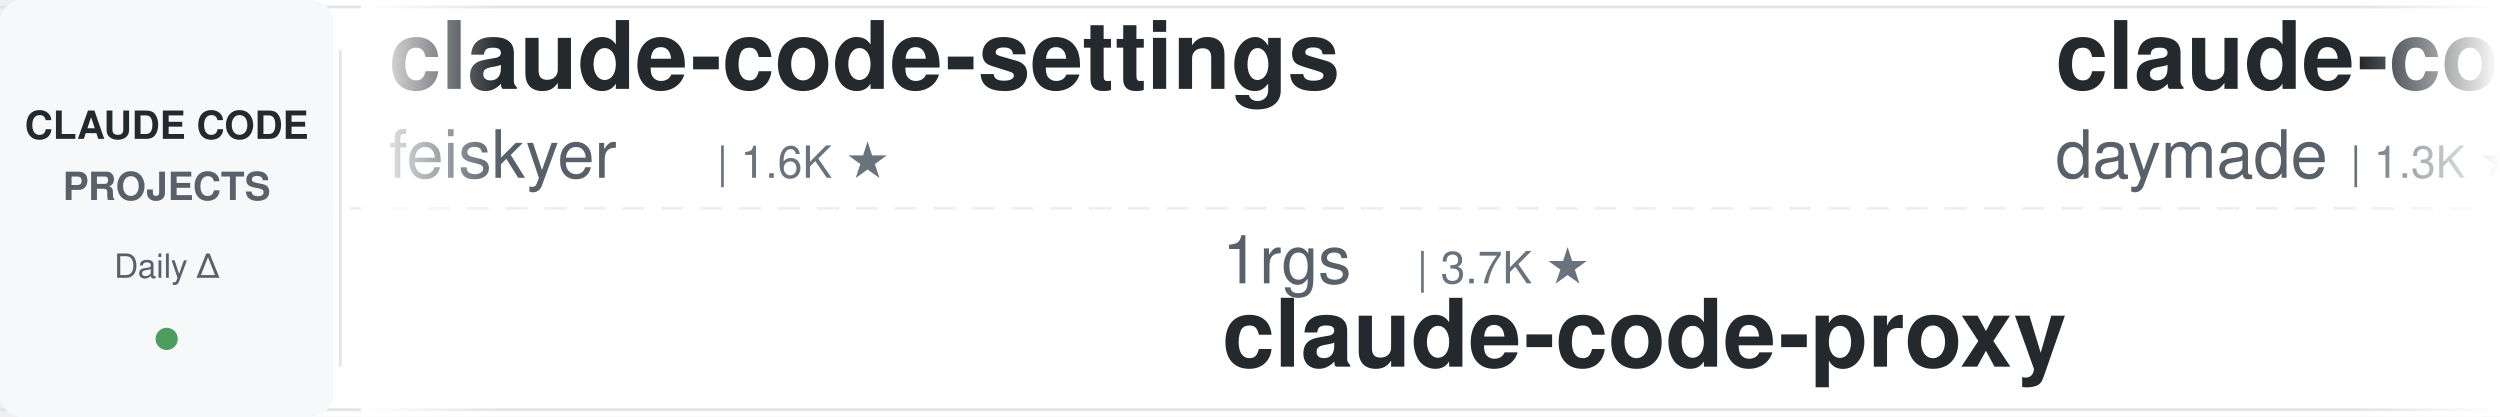
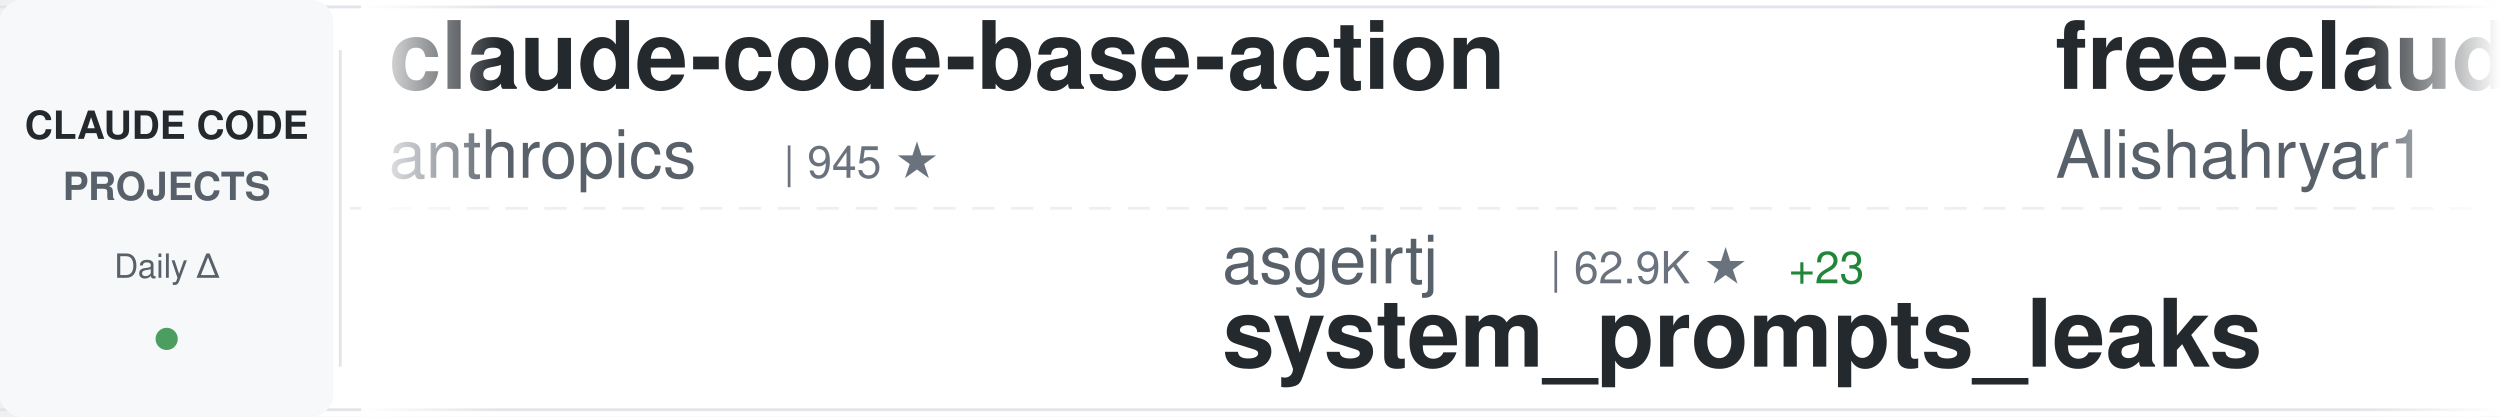
<svg xmlns="http://www.w3.org/2000/svg" width="900" height="150">
  <defs>
    <linearGradient id="awesomeLeftFade" x1="0%" y1="0%" x2="100%" y2="0%">
      <stop offset="0%" style="stop-color:#ffffff;stop-opacity:1" />
      <stop offset="100%" style="stop-color:#ffffff;stop-opacity:0" />
    </linearGradient>
    <linearGradient id="awesomeRightFade" x1="0%" y1="0%" x2="100%" y2="0%">
      <stop offset="0%" style="stop-color:#ffffff;stop-opacity:0" />
      <stop offset="100%" style="stop-color:#ffffff;stop-opacity:1" />
    </linearGradient>
  </defs>
  <rect width="900" height="150" fill="#ffffff" rx="8" />
  <rect x="0" y="2" width="900" height="1" fill="#e1e4e8" />
  <rect x="0" y="147" width="900" height="1" fill="#e1e4e8" />
  <line x1="0" y1="75" x2="900" y2="75" stroke="#e1e4e8" stroke-width="1" stroke-dasharray="8 6" opacity="0.6" />
  <rect x="0" y="0" width="120" height="150" fill="#f6f8fa" rx="8" />
  <text x="60" y="50" font-family="-apple-system, BlinkMacSystemFont, 'Segoe UI', Helvetica, Arial, sans-serif" font-size="14" font-weight="600" fill="#24292e" text-anchor="middle">CLAUDE CODE</text>
  <text x="60" y="72" font-family="-apple-system, BlinkMacSystemFont, 'Segoe UI', Helvetica, Arial, sans-serif" font-size="14" font-weight="600" fill="#586069" text-anchor="middle">PROJECTS</text>
  <text x="60" y="100" font-family="-apple-system, BlinkMacSystemFont, 'Segoe UI', Helvetica, Arial, sans-serif" font-size="12" font-weight="500" fill="#586069" text-anchor="middle">Daily Δ</text>
  <circle cx="60" cy="122" r="4" fill="#22863a" opacity="0.8" />
  <rect x="122" y="18" width="1" height="114" fill="#e1e4e8" />
  <clipPath id="awesomeTickerClip">
    <rect x="130" y="0" width="770" height="150" />
  </clipPath>
  <g clip-path="url(#awesomeTickerClip)">
    <g id="awesomeTickerItems">
      <animateTransform attributeName="transform" attributeType="XML" type="translate" from="0 0" to="-3000 0" dur="54s" repeatCount="indefinite" />
      <g transform="translate(0, 0)">
-         <text x="140" y="32" font-family="-apple-system, BlinkMacSystemFont, 'Segoe UI', Helvetica, Arial, sans-serif" font-size="34" font-weight="600" fill="#24292e">claude-code-settings</text>
-         <text x="140" y="64" font-family="-apple-system, BlinkMacSystemFont, 'Segoe UI', Helvetica, Arial, sans-serif" font-size="24" font-weight="400" fill="#586069">feiskyer</text>
-         <text x="258" y="64" font-family="-apple-system, BlinkMacSystemFont, 'Segoe UI', Helvetica, Arial, sans-serif" font-size="16" font-weight="500" fill="#6a737d">| 1.6K ★</text>
+         <text x="140" y="32" font-family="-apple-system, BlinkMacSystemFont, 'Segoe UI', Helvetica, Arial, sans-serif" font-size="34" font-weight="600" fill="#24292e">claude-code-base-action</text>
+         <text x="140" y="64" font-family="-apple-system, BlinkMacSystemFont, 'Segoe UI', Helvetica, Arial, sans-serif" font-size="24" font-weight="400" fill="#586069">anthropics</text>
+         <text x="282" y="64" font-family="-apple-system, BlinkMacSystemFont, 'Segoe UI', Helvetica, Arial, sans-serif" font-size="16" font-weight="500" fill="#6a737d">| 945 ★</text>
      </g>
      <g transform="translate(300, 0)">
-         <text x="140" y="102" font-family="-apple-system, BlinkMacSystemFont, 'Segoe UI', Helvetica, Arial, sans-serif" font-size="24" font-weight="400" fill="#586069">1rgs</text>
-         <text x="210" y="102" font-family="-apple-system, BlinkMacSystemFont, 'Segoe UI', Helvetica, Arial, sans-serif" font-size="16" font-weight="500" fill="#6a737d">| 3.7K ★</text>
-         <text x="140" y="132" font-family="-apple-system, BlinkMacSystemFont, 'Segoe UI', Helvetica, Arial, sans-serif" font-size="34" font-weight="600" fill="#24292e">claude-code-proxy</text>
+         <text x="140" y="102" font-family="-apple-system, BlinkMacSystemFont, 'Segoe UI', Helvetica, Arial, sans-serif" font-size="24" font-weight="400" fill="#586069">asgeirtj</text>
+         <text x="258" y="102" font-family="-apple-system, BlinkMacSystemFont, 'Segoe UI', Helvetica, Arial, sans-serif" font-size="16" font-weight="500" fill="#6a737d">| 62.9K ★</text>
+         <text x="344" y="102" font-family="-apple-system, BlinkMacSystemFont, 'Segoe UI', Helvetica, Arial, sans-serif" font-size="16" font-weight="500" fill="#22863a"> +23</text>
+         <text x="140" y="132" font-family="-apple-system, BlinkMacSystemFont, 'Segoe UI', Helvetica, Arial, sans-serif" font-size="34" font-weight="600" fill="#24292e">system_prompts_leaks</text>
      </g>
      <g transform="translate(600, 0)">
-         <text x="140" y="32" font-family="-apple-system, BlinkMacSystemFont, 'Segoe UI', Helvetica, Arial, sans-serif" font-size="34" font-weight="600" fill="#24292e">claude-code-skills</text>
-         <text x="140" y="64" font-family="-apple-system, BlinkMacSystemFont, 'Segoe UI', Helvetica, Arial, sans-serif" font-size="24" font-weight="400" fill="#586069">daymade</text>
-         <text x="246" y="64" font-family="-apple-system, BlinkMacSystemFont, 'Segoe UI', Helvetica, Arial, sans-serif" font-size="16" font-weight="500" fill="#6a737d">| 1.3K ★</text>
-         <text x="323" y="64" font-family="-apple-system, BlinkMacSystemFont, 'Segoe UI', Helvetica, Arial, sans-serif" font-size="16" font-weight="500" fill="#22863a"> +1</text>
+         <text x="140" y="32" font-family="-apple-system, BlinkMacSystemFont, 'Segoe UI', Helvetica, Arial, sans-serif" font-size="34" font-weight="600" fill="#24292e">free-claude-code</text>
+         <text x="140" y="64" font-family="-apple-system, BlinkMacSystemFont, 'Segoe UI', Helvetica, Arial, sans-serif" font-size="24" font-weight="400" fill="#586069">Alishahryar1</text>
+         <text x="306" y="64" font-family="-apple-system, BlinkMacSystemFont, 'Segoe UI', Helvetica, Arial, sans-serif" font-size="16" font-weight="500" fill="#6a737d">| 45.4K ★</text>
+         <text x="392" y="64" font-family="-apple-system, BlinkMacSystemFont, 'Segoe UI', Helvetica, Arial, sans-serif" font-size="16" font-weight="500" fill="#22863a"> +22</text>
      </g>
      <g transform="translate(900, 0)">
-         <text x="140" y="102" font-family="-apple-system, BlinkMacSystemFont, 'Segoe UI', Helvetica, Arial, sans-serif" font-size="24" font-weight="400" fill="#586069">nicedreamzapp</text>
-         <text x="318" y="102" font-family="-apple-system, BlinkMacSystemFont, 'Segoe UI', Helvetica, Arial, sans-serif" font-size="16" font-weight="500" fill="#6a737d">| 3.2K ★</text>
-         <text x="140" y="132" font-family="-apple-system, BlinkMacSystemFont, 'Segoe UI', Helvetica, Arial, sans-serif" font-size="34" font-weight="600" fill="#24292e">claude-code-local</text>
+         <text x="140" y="102" font-family="-apple-system, BlinkMacSystemFont, 'Segoe UI', Helvetica, Arial, sans-serif" font-size="24" font-weight="400" fill="#586069">oboard</text>
+         <text x="234" y="102" font-family="-apple-system, BlinkMacSystemFont, 'Segoe UI', Helvetica, Arial, sans-serif" font-size="16" font-weight="500" fill="#6a737d">| 3.3K ★</text>
+         <text x="140" y="132" font-family="-apple-system, BlinkMacSystemFont, 'Segoe UI', Helvetica, Arial, sans-serif" font-size="34" font-weight="600" fill="#24292e">claude-code-rev</text>
      </g>
      <g transform="translate(1200, 0)">
-         <text x="140" y="32" font-family="-apple-system, BlinkMacSystemFont, 'Segoe UI', Helvetica, Arial, sans-serif" font-size="34" font-weight="600" fill="#24292e">claude-code-my-workflow</text>
-         <text x="140" y="64" font-family="-apple-system, BlinkMacSystemFont, 'Segoe UI', Helvetica, Arial, sans-serif" font-size="24" font-weight="400" fill="#586069">pedrohcgs</text>
-         <text x="270" y="64" font-family="-apple-system, BlinkMacSystemFont, 'Segoe UI', Helvetica, Arial, sans-serif" font-size="16" font-weight="500" fill="#6a737d">| 1.5K ★</text>
-         <text x="347" y="64" font-family="-apple-system, BlinkMacSystemFont, 'Segoe UI', Helvetica, Arial, sans-serif" font-size="16" font-weight="500" fill="#22863a"> +2</text>
+         <text x="140" y="32" font-family="-apple-system, BlinkMacSystemFont, 'Segoe UI', Helvetica, Arial, sans-serif" font-size="34" font-weight="600" fill="#24292e">claude-code-sourcemap</text>
+         <text x="140" y="64" font-family="-apple-system, BlinkMacSystemFont, 'Segoe UI', Helvetica, Arial, sans-serif" font-size="24" font-weight="400" fill="#586069">ChinaSiro</text>
+         <text x="270" y="64" font-family="-apple-system, BlinkMacSystemFont, 'Segoe UI', Helvetica, Arial, sans-serif" font-size="16" font-weight="500" fill="#6a737d">| 9.6K ★</text>
+         <text x="347" y="64" font-family="-apple-system, BlinkMacSystemFont, 'Segoe UI', Helvetica, Arial, sans-serif" font-size="16" font-weight="500" fill="#22863a"> +1</text>
      </g>
      <g transform="translate(1500, 0)">
-         <text x="140" y="102" font-family="-apple-system, BlinkMacSystemFont, 'Segoe UI', Helvetica, Arial, sans-serif" font-size="24" font-weight="400" fill="#586069">Tinkeringg-Lab</text>
-         <text x="330" y="102" font-family="-apple-system, BlinkMacSystemFont, 'Segoe UI', Helvetica, Arial, sans-serif" font-size="16" font-weight="500" fill="#6a737d">| 211 ★</text>
+         <text x="140" y="102" font-family="-apple-system, BlinkMacSystemFont, 'Segoe UI', Helvetica, Arial, sans-serif" font-size="24" font-weight="400" fill="#586069">yasasbanukaofficial</text>
+         <text x="390" y="102" font-family="-apple-system, BlinkMacSystemFont, 'Segoe UI', Helvetica, Arial, sans-serif" font-size="16" font-weight="500" fill="#6a737d">| 4.0K ★</text>
+         <text x="467" y="102" font-family="-apple-system, BlinkMacSystemFont, 'Segoe UI', Helvetica, Arial, sans-serif" font-size="16" font-weight="500" fill="#22863a"> +3</text>
        <text x="140" y="132" font-family="-apple-system, BlinkMacSystemFont, 'Segoe UI', Helvetica, Arial, sans-serif" font-size="34" font-weight="600" fill="#24292e">claude-code</text>
      </g>
      <g transform="translate(1800, 0)">
-         <text x="140" y="32" font-family="-apple-system, BlinkMacSystemFont, 'Segoe UI', Helvetica, Arial, sans-serif" font-size="34" font-weight="600" fill="#24292e">edmunds-claude-code</text>
-         <text x="140" y="64" font-family="-apple-system, BlinkMacSystemFont, 'Segoe UI', Helvetica, Arial, sans-serif" font-size="24" font-weight="400" fill="#586069">edmund-io</text>
-         <text x="270" y="64" font-family="-apple-system, BlinkMacSystemFont, 'Segoe UI', Helvetica, Arial, sans-serif" font-size="16" font-weight="500" fill="#6a737d">| 1.5K ★</text>
+         <text x="140" y="32" font-family="-apple-system, BlinkMacSystemFont, 'Segoe UI', Helvetica, Arial, sans-serif" font-size="34" font-weight="600" fill="#24292e">Claude-Code</text>
+         <text x="140" y="64" font-family="-apple-system, BlinkMacSystemFont, 'Segoe UI', Helvetica, Arial, sans-serif" font-size="24" font-weight="400" fill="#586069">OrcaWhisper</text>
+         <text x="294" y="64" font-family="-apple-system, BlinkMacSystemFont, 'Segoe UI', Helvetica, Arial, sans-serif" font-size="16" font-weight="500" fill="#6a737d">| 90 ★</text>
      </g>
      <g transform="translate(2100, 0)">
-         <text x="140" y="102" font-family="-apple-system, BlinkMacSystemFont, 'Segoe UI', Helvetica, Arial, sans-serif" font-size="24" font-weight="400" fill="#586069">jqueryscript</text>
-         <text x="306" y="102" font-family="-apple-system, BlinkMacSystemFont, 'Segoe UI', Helvetica, Arial, sans-serif" font-size="16" font-weight="500" fill="#6a737d">| 498 ★</text>
-         <text x="140" y="132" font-family="-apple-system, BlinkMacSystemFont, 'Segoe UI', Helvetica, Arial, sans-serif" font-size="34" font-weight="600" fill="#24292e">awesome-claude-code</text>
+         <text x="140" y="102" font-family="-apple-system, BlinkMacSystemFont, 'Segoe UI', Helvetica, Arial, sans-serif" font-size="24" font-weight="400" fill="#586069">lorryjovens-hub</text>
+         <text x="342" y="102" font-family="-apple-system, BlinkMacSystemFont, 'Segoe UI', Helvetica, Arial, sans-serif" font-size="16" font-weight="500" fill="#6a737d">| 1.7K ★</text>
+         <text x="140" y="132" font-family="-apple-system, BlinkMacSystemFont, 'Segoe UI', Helvetica, Arial, sans-serif" font-size="34" font-weight="600" fill="#24292e">claude-code-rust</text>
      </g>
      <g transform="translate(2400, 0)">
-         <text x="140" y="32" font-family="-apple-system, BlinkMacSystemFont, 'Segoe UI', Helvetica, Arial, sans-serif" font-size="34" font-weight="600" fill="#24292e">claude-code</text>
-         <text x="140" y="64" font-family="-apple-system, BlinkMacSystemFont, 'Segoe UI', Helvetica, Arial, sans-serif" font-size="24" font-weight="400" fill="#586069">xorespesp</text>
-         <text x="270" y="64" font-family="-apple-system, BlinkMacSystemFont, 'Segoe UI', Helvetica, Arial, sans-serif" font-size="16" font-weight="500" fill="#6a737d">| 231 ★</text>
+         <text x="140" y="32" font-family="-apple-system, BlinkMacSystemFont, 'Segoe UI', Helvetica, Arial, sans-serif" font-size="34" font-weight="600" fill="#24292e">Claude-Code-Source-Study</text>
+         <text x="140" y="64" font-family="-apple-system, BlinkMacSystemFont, 'Segoe UI', Helvetica, Arial, sans-serif" font-size="24" font-weight="400" fill="#586069">luyao618</text>
+         <text x="258" y="64" font-family="-apple-system, BlinkMacSystemFont, 'Segoe UI', Helvetica, Arial, sans-serif" font-size="16" font-weight="500" fill="#6a737d">| 1.7K ★</text>
      </g>
      <g transform="translate(2700, 0)">
-         <text x="140" y="102" font-family="-apple-system, BlinkMacSystemFont, 'Segoe UI', Helvetica, Arial, sans-serif" font-size="24" font-weight="400" fill="#586069">huangjia2019</text>
-         <text x="306" y="102" font-family="-apple-system, BlinkMacSystemFont, 'Segoe UI', Helvetica, Arial, sans-serif" font-size="16" font-weight="500" fill="#6a737d">| 1.1K ★</text>
-         <text x="140" y="132" font-family="-apple-system, BlinkMacSystemFont, 'Segoe UI', Helvetica, Arial, sans-serif" font-size="34" font-weight="600" fill="#24292e">claude-code-engineering</text>
+         <text x="140" y="102" font-family="-apple-system, BlinkMacSystemFont, 'Segoe UI', Helvetica, Arial, sans-serif" font-size="24" font-weight="400" fill="#586069">ghuntley</text>
+         <text x="258" y="102" font-family="-apple-system, BlinkMacSystemFont, 'Segoe UI', Helvetica, Arial, sans-serif" font-size="16" font-weight="500" fill="#6a737d">| 989 ★</text>
+         <text x="140" y="132" font-family="-apple-system, BlinkMacSystemFont, 'Segoe UI', Helvetica, Arial, sans-serif" font-size="34" font-weight="600" fill="#24292e">claude-code-source-code-...</text>
      </g>
      <g transform="translate(3000, 0)">
-         <text x="140" y="32" font-family="-apple-system, BlinkMacSystemFont, 'Segoe UI', Helvetica, Arial, sans-serif" font-size="34" font-weight="600" fill="#24292e">claude-code-settings</text>
-         <text x="140" y="64" font-family="-apple-system, BlinkMacSystemFont, 'Segoe UI', Helvetica, Arial, sans-serif" font-size="24" font-weight="400" fill="#586069">feiskyer</text>
-         <text x="258" y="64" font-family="-apple-system, BlinkMacSystemFont, 'Segoe UI', Helvetica, Arial, sans-serif" font-size="16" font-weight="500" fill="#6a737d">| 1.6K ★</text>
+         <text x="140" y="32" font-family="-apple-system, BlinkMacSystemFont, 'Segoe UI', Helvetica, Arial, sans-serif" font-size="34" font-weight="600" fill="#24292e">claude-code-base-action</text>
+         <text x="140" y="64" font-family="-apple-system, BlinkMacSystemFont, 'Segoe UI', Helvetica, Arial, sans-serif" font-size="24" font-weight="400" fill="#586069">anthropics</text>
+         <text x="282" y="64" font-family="-apple-system, BlinkMacSystemFont, 'Segoe UI', Helvetica, Arial, sans-serif" font-size="16" font-weight="500" fill="#6a737d">| 945 ★</text>
      </g>
      <g transform="translate(3300, 0)">
-         <text x="140" y="102" font-family="-apple-system, BlinkMacSystemFont, 'Segoe UI', Helvetica, Arial, sans-serif" font-size="24" font-weight="400" fill="#586069">1rgs</text>
-         <text x="210" y="102" font-family="-apple-system, BlinkMacSystemFont, 'Segoe UI', Helvetica, Arial, sans-serif" font-size="16" font-weight="500" fill="#6a737d">| 3.7K ★</text>
-         <text x="140" y="132" font-family="-apple-system, BlinkMacSystemFont, 'Segoe UI', Helvetica, Arial, sans-serif" font-size="34" font-weight="600" fill="#24292e">claude-code-proxy</text>
+         <text x="140" y="102" font-family="-apple-system, BlinkMacSystemFont, 'Segoe UI', Helvetica, Arial, sans-serif" font-size="24" font-weight="400" fill="#586069">asgeirtj</text>
+         <text x="258" y="102" font-family="-apple-system, BlinkMacSystemFont, 'Segoe UI', Helvetica, Arial, sans-serif" font-size="16" font-weight="500" fill="#6a737d">| 62.9K ★</text>
+         <text x="344" y="102" font-family="-apple-system, BlinkMacSystemFont, 'Segoe UI', Helvetica, Arial, sans-serif" font-size="16" font-weight="500" fill="#22863a"> +23</text>
+         <text x="140" y="132" font-family="-apple-system, BlinkMacSystemFont, 'Segoe UI', Helvetica, Arial, sans-serif" font-size="34" font-weight="600" fill="#24292e">system_prompts_leaks</text>
      </g>
      <g transform="translate(3600, 0)">
-         <text x="140" y="32" font-family="-apple-system, BlinkMacSystemFont, 'Segoe UI', Helvetica, Arial, sans-serif" font-size="34" font-weight="600" fill="#24292e">claude-code-skills</text>
-         <text x="140" y="64" font-family="-apple-system, BlinkMacSystemFont, 'Segoe UI', Helvetica, Arial, sans-serif" font-size="24" font-weight="400" fill="#586069">daymade</text>
-         <text x="246" y="64" font-family="-apple-system, BlinkMacSystemFont, 'Segoe UI', Helvetica, Arial, sans-serif" font-size="16" font-weight="500" fill="#6a737d">| 1.3K ★</text>
-         <text x="323" y="64" font-family="-apple-system, BlinkMacSystemFont, 'Segoe UI', Helvetica, Arial, sans-serif" font-size="16" font-weight="500" fill="#22863a"> +1</text>
+         <text x="140" y="32" font-family="-apple-system, BlinkMacSystemFont, 'Segoe UI', Helvetica, Arial, sans-serif" font-size="34" font-weight="600" fill="#24292e">free-claude-code</text>
+         <text x="140" y="64" font-family="-apple-system, BlinkMacSystemFont, 'Segoe UI', Helvetica, Arial, sans-serif" font-size="24" font-weight="400" fill="#586069">Alishahryar1</text>
+         <text x="306" y="64" font-family="-apple-system, BlinkMacSystemFont, 'Segoe UI', Helvetica, Arial, sans-serif" font-size="16" font-weight="500" fill="#6a737d">| 45.4K ★</text>
+         <text x="392" y="64" font-family="-apple-system, BlinkMacSystemFont, 'Segoe UI', Helvetica, Arial, sans-serif" font-size="16" font-weight="500" fill="#22863a"> +22</text>
      </g>
      <g transform="translate(3900, 0)">
-         <text x="140" y="102" font-family="-apple-system, BlinkMacSystemFont, 'Segoe UI', Helvetica, Arial, sans-serif" font-size="24" font-weight="400" fill="#586069">nicedreamzapp</text>
-         <text x="318" y="102" font-family="-apple-system, BlinkMacSystemFont, 'Segoe UI', Helvetica, Arial, sans-serif" font-size="16" font-weight="500" fill="#6a737d">| 3.2K ★</text>
-         <text x="140" y="132" font-family="-apple-system, BlinkMacSystemFont, 'Segoe UI', Helvetica, Arial, sans-serif" font-size="34" font-weight="600" fill="#24292e">claude-code-local</text>
+         <text x="140" y="102" font-family="-apple-system, BlinkMacSystemFont, 'Segoe UI', Helvetica, Arial, sans-serif" font-size="24" font-weight="400" fill="#586069">oboard</text>
+         <text x="234" y="102" font-family="-apple-system, BlinkMacSystemFont, 'Segoe UI', Helvetica, Arial, sans-serif" font-size="16" font-weight="500" fill="#6a737d">| 3.3K ★</text>
+         <text x="140" y="132" font-family="-apple-system, BlinkMacSystemFont, 'Segoe UI', Helvetica, Arial, sans-serif" font-size="34" font-weight="600" fill="#24292e">claude-code-rev</text>
      </g>
    </g>
  </g>
  <rect x="130" y="0" width="50" height="150" fill="url(#awesomeLeftFade)" />
  <rect x="850" y="0" width="50" height="150" fill="url(#awesomeRightFade)" />
</svg>
